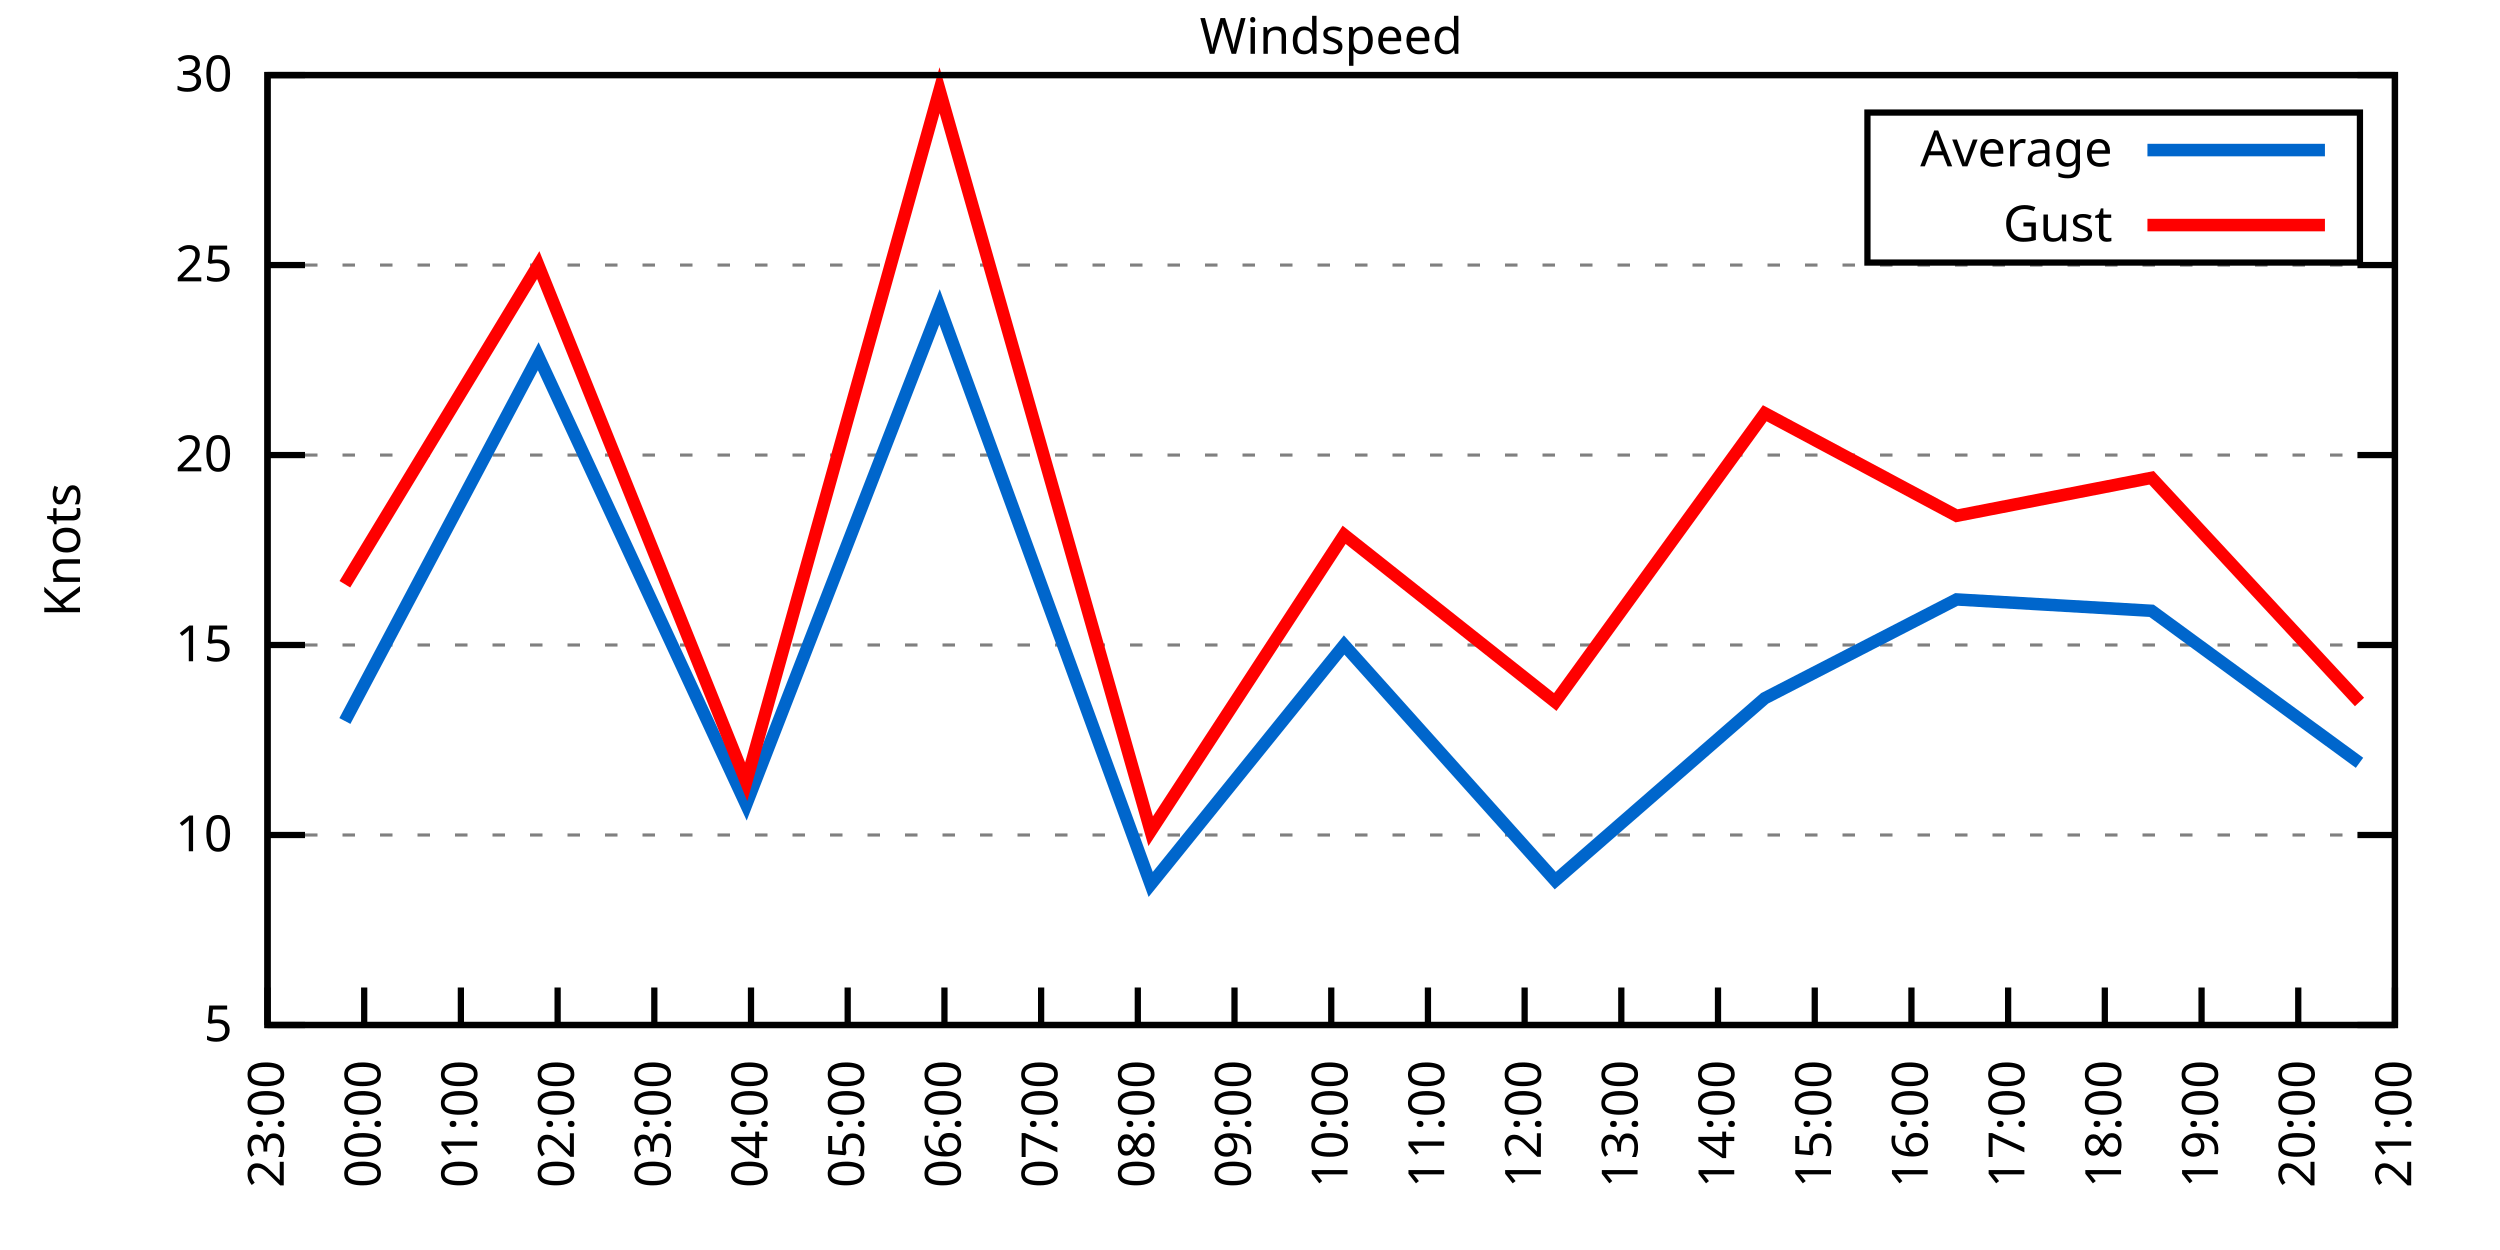
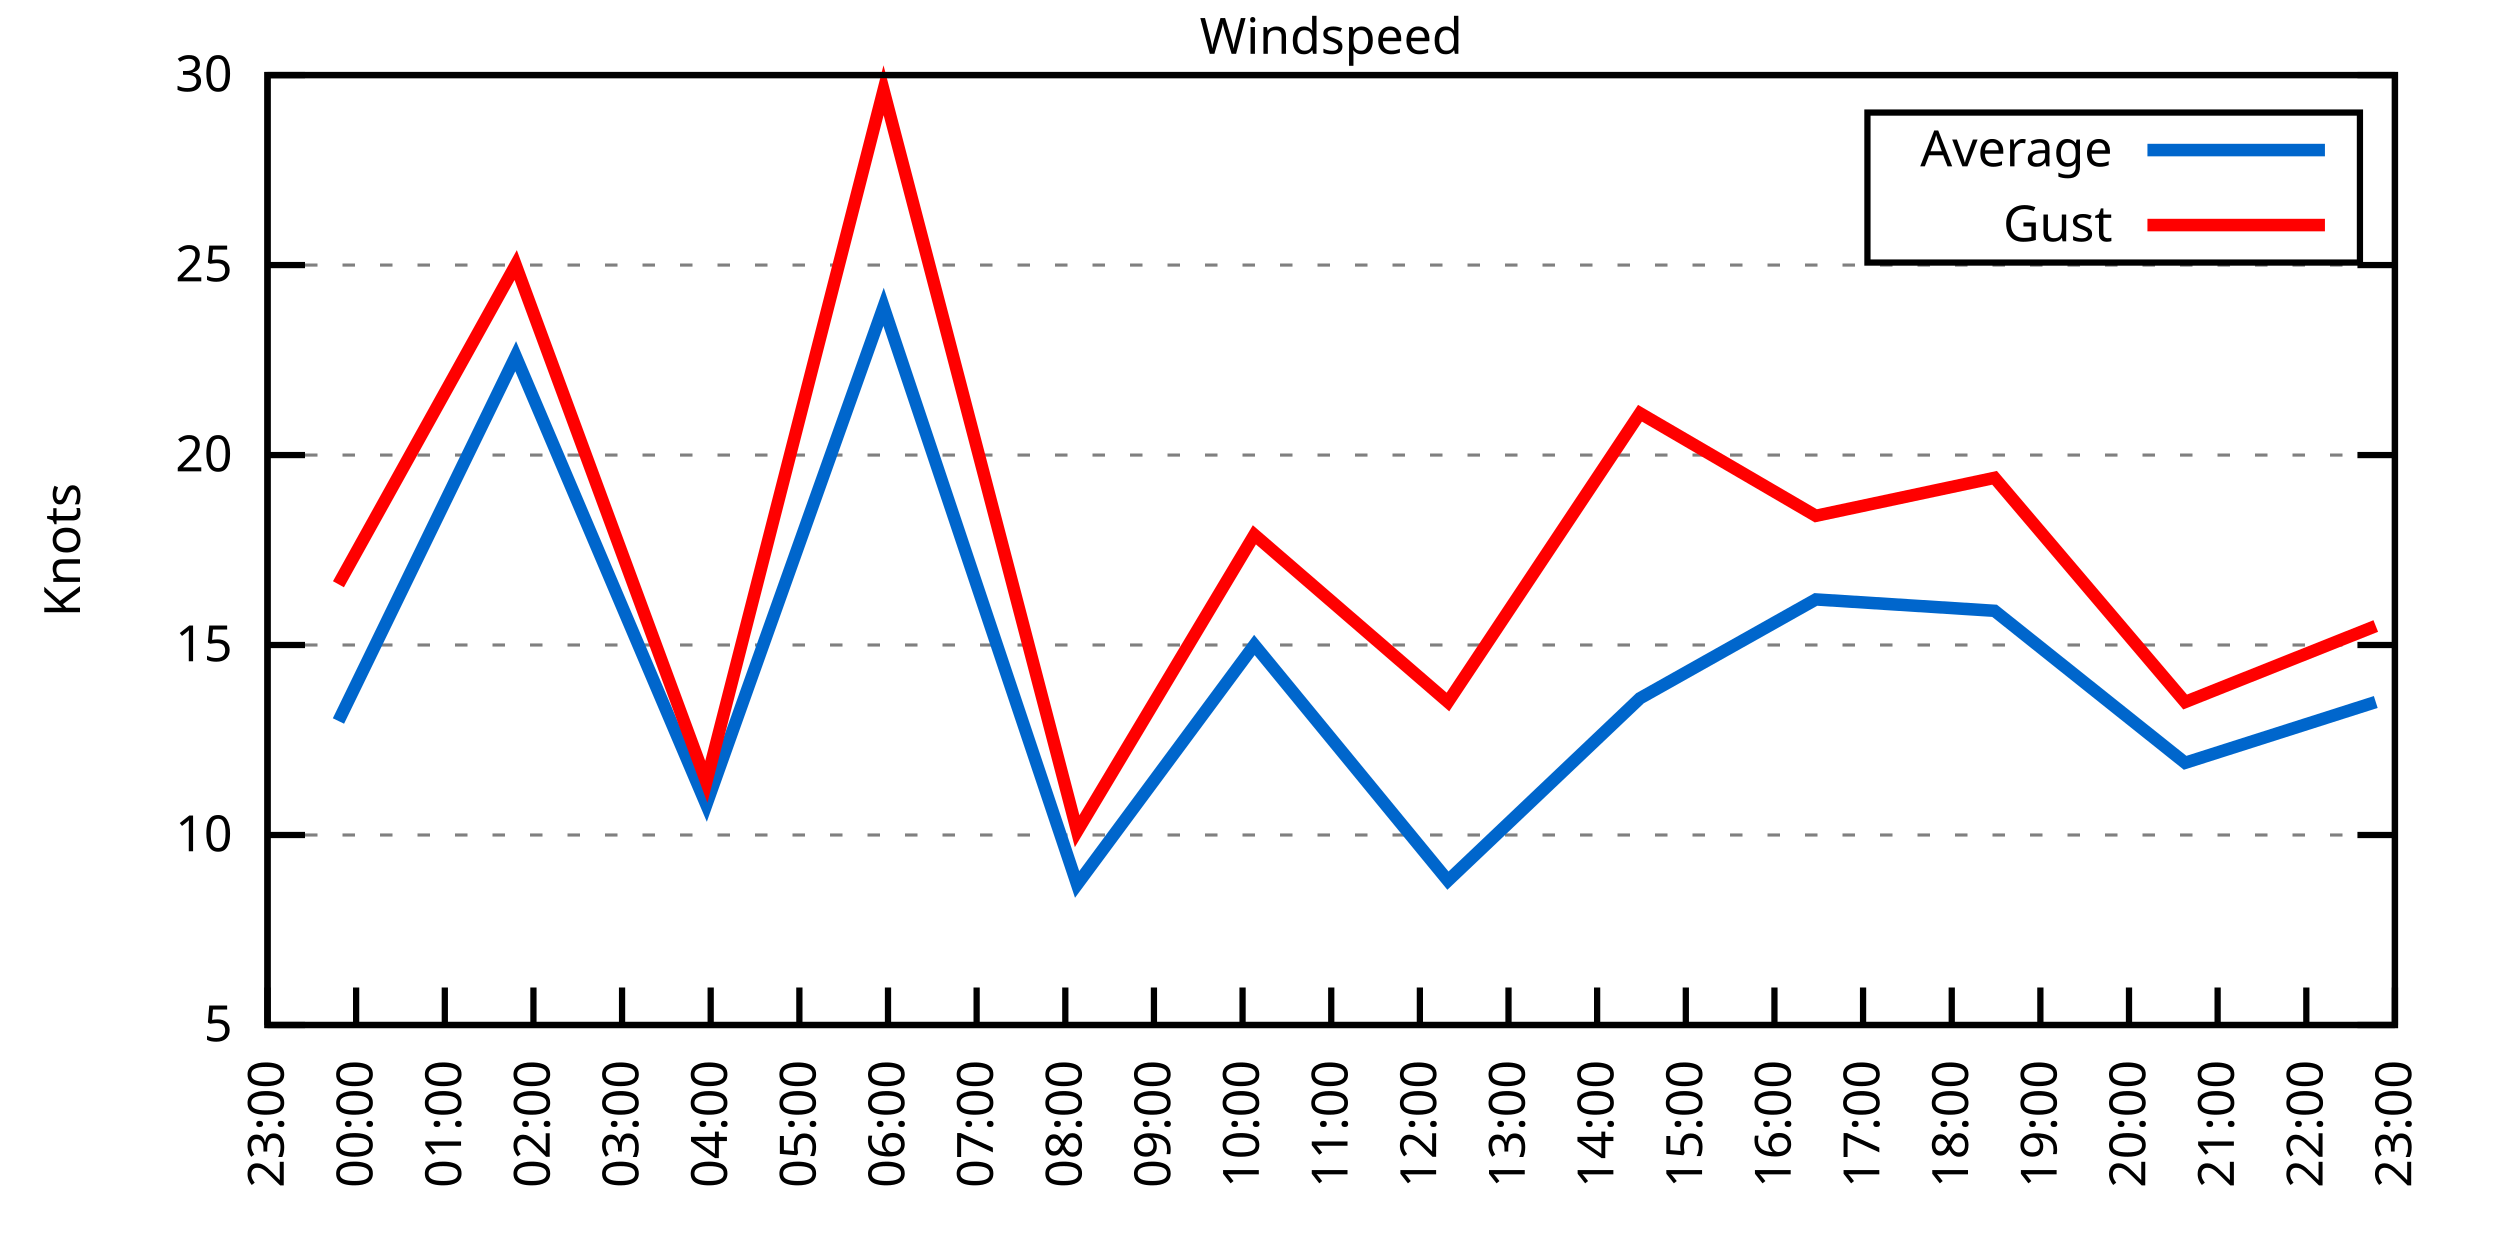
<svg xmlns="http://www.w3.org/2000/svg" xmlns:xlink="http://www.w3.org/1999/xlink" width="400" height="200" viewBox="0 0 400 200">
  <g id="gnuplot_canvas">
    <rect x="0" y="0" width="400" height="200" fill="none" />
    <defs>
      <circle id="gpDot" r="0.5" stroke-width="0.5" stroke="currentColor" />
      <path id="gpPt0" stroke-width="0.333" stroke="currentColor" d="M-1,0 h2 M0,-1 v2" />
      <path id="gpPt1" stroke-width="0.333" stroke="currentColor" d="M-1,-1 L1,1 M1,-1 L-1,1" />
      <path id="gpPt2" stroke-width="0.333" stroke="currentColor" d="M-1,0 L1,0 M0,-1 L0,1 M-1,-1 L1,1 M-1,1 L1,-1" />
      <rect id="gpPt3" stroke-width="0.333" stroke="currentColor" x="-1" y="-1" width="2" height="2" />
      <rect id="gpPt4" stroke-width="0.333" stroke="currentColor" fill="currentColor" x="-1" y="-1" width="2" height="2" />
      <circle id="gpPt5" stroke-width="0.333" stroke="currentColor" cx="0" cy="0" r="1" />
      <use xlink:href="#gpPt5" id="gpPt6" fill="currentColor" stroke="none" />
      <path id="gpPt7" stroke-width="0.333" stroke="currentColor" d="M0,-1.33 L-1.33,0.67 L1.33,0.67 z" />
      <use xlink:href="#gpPt7" id="gpPt8" fill="currentColor" stroke="none" />
      <use xlink:href="#gpPt7" id="gpPt9" stroke="currentColor" transform="rotate(180)" />
      <use xlink:href="#gpPt9" id="gpPt10" fill="currentColor" stroke="none" />
      <use xlink:href="#gpPt3" id="gpPt11" stroke="currentColor" transform="rotate(45)" />
      <use xlink:href="#gpPt11" id="gpPt12" fill="currentColor" stroke="none" />
      <path id="gpPt13" stroke-width="0.333" stroke="currentColor" d="M0,1.330 L1.265,0.411 L0.782,-1.067 L-0.782,-1.076 L-1.265,0.411 z" />
      <use xlink:href="#gpPt13" id="gpPt14" fill="currentColor" stroke="none" />
      <filter id="textbox" filterUnits="objectBoundingBox" x="0" y="0" height="1" width="1">
        <feFlood flood-color="white" flood-opacity="1" result="bgnd" />
        <feComposite in="SourceGraphic" in2="bgnd" operator="atop" />
      </filter>
      <filter id="greybox" filterUnits="objectBoundingBox" x="0" y="0" height="1" width="1">
        <feFlood flood-color="lightgrey" flood-opacity="1" result="grey" />
        <feComposite in="SourceGraphic" in2="grey" operator="atop" />
      </filter>
    </defs>
    <g fill="none" color="white" stroke="currentColor" stroke-width="1.00" stroke-linecap="butt" stroke-linejoin="miter">
</g>
    <g fill="none" color="black" stroke="currentColor" stroke-width="1.00" stroke-linecap="butt" stroke-linejoin="miter">
      <g stroke="none" shape-rendering="crispEdges">
        <polygon fill="rgb(255, 255, 255)" points="42.80,164.00 383.18,164.00 383.18,12.02 42.80,12.02 " />
      </g>
    </g>
    <g fill="none" color="black" stroke="currentColor" stroke-width="1.00" stroke-linecap="butt" stroke-linejoin="miter">
</g>
    <g fill="none" color="black" stroke="black" stroke-width="0.50" stroke-linecap="butt" stroke-linejoin="miter">
</g>
    <g fill="none" color="gray" stroke="currentColor" stroke-width="0.50" stroke-linecap="butt" stroke-linejoin="miter">
      <path stroke="gray" stroke-dasharray="2,4" class="gridline" d="M42.80,164.00 L383.19,164.00  " />
    </g>
    <g fill="none" color="gray" stroke="gray" stroke-width="1.00" stroke-linecap="butt" stroke-linejoin="miter">
</g>
    <g fill="none" color="black" stroke="currentColor" stroke-width="1.00" stroke-linecap="butt" stroke-linejoin="miter">
      <path stroke="black" d="M42.80,164.00 L48.80,164.00 M383.19,164.00 L377.19,164.00  " />
      <g transform="translate(37.20,166.60)" stroke="none" fill="black" font-family="Sans" font-size="8.00" text-anchor="end">
        <text>
          <tspan font-family="Sans"> 5</tspan>
        </text>
      </g>
    </g>
    <g fill="none" color="black" stroke="currentColor" stroke-width="1.00" stroke-linecap="butt" stroke-linejoin="miter">
</g>
    <g fill="none" color="black" stroke="black" stroke-width="0.50" stroke-linecap="butt" stroke-linejoin="miter">
</g>
    <g fill="none" color="gray" stroke="currentColor" stroke-width="0.50" stroke-linecap="butt" stroke-linejoin="miter">
      <path stroke="gray" stroke-dasharray="2,4" class="gridline" d="M42.80,133.60 L383.19,133.60  " />
    </g>
    <g fill="none" color="gray" stroke="gray" stroke-width="1.00" stroke-linecap="butt" stroke-linejoin="miter">
</g>
    <g fill="none" color="black" stroke="currentColor" stroke-width="1.00" stroke-linecap="butt" stroke-linejoin="miter">
      <path stroke="black" d="M42.80,133.60 L48.80,133.60 M383.19,133.60 L377.19,133.60  " />
      <g transform="translate(37.20,136.20)" stroke="none" fill="black" font-family="Sans" font-size="8.00" text-anchor="end">
        <text>
          <tspan font-family="Sans"> 10</tspan>
        </text>
      </g>
    </g>
    <g fill="none" color="black" stroke="currentColor" stroke-width="1.00" stroke-linecap="butt" stroke-linejoin="miter">
</g>
    <g fill="none" color="black" stroke="black" stroke-width="0.50" stroke-linecap="butt" stroke-linejoin="miter">
</g>
    <g fill="none" color="gray" stroke="currentColor" stroke-width="0.50" stroke-linecap="butt" stroke-linejoin="miter">
      <path stroke="gray" stroke-dasharray="2,4" class="gridline" d="M42.80,103.20 L383.19,103.20  " />
    </g>
    <g fill="none" color="gray" stroke="gray" stroke-width="1.00" stroke-linecap="butt" stroke-linejoin="miter">
</g>
    <g fill="none" color="black" stroke="currentColor" stroke-width="1.00" stroke-linecap="butt" stroke-linejoin="miter">
      <path stroke="black" d="M42.80,103.20 L48.80,103.20 M383.19,103.20 L377.19,103.20  " />
      <g transform="translate(37.20,105.80)" stroke="none" fill="black" font-family="Sans" font-size="8.00" text-anchor="end">
        <text>
          <tspan font-family="Sans"> 15</tspan>
        </text>
      </g>
    </g>
    <g fill="none" color="black" stroke="currentColor" stroke-width="1.00" stroke-linecap="butt" stroke-linejoin="miter">
</g>
    <g fill="none" color="black" stroke="black" stroke-width="0.50" stroke-linecap="butt" stroke-linejoin="miter">
</g>
    <g fill="none" color="gray" stroke="currentColor" stroke-width="0.50" stroke-linecap="butt" stroke-linejoin="miter">
      <path stroke="gray" stroke-dasharray="2,4" class="gridline" d="M42.80,72.81 L383.19,72.81  " />
    </g>
    <g fill="none" color="gray" stroke="gray" stroke-width="1.00" stroke-linecap="butt" stroke-linejoin="miter">
</g>
    <g fill="none" color="black" stroke="currentColor" stroke-width="1.00" stroke-linecap="butt" stroke-linejoin="miter">
      <path stroke="black" d="M42.80,72.81 L48.80,72.81 M383.19,72.81 L377.19,72.81  " />
      <g transform="translate(37.20,75.41)" stroke="none" fill="black" font-family="Sans" font-size="8.00" text-anchor="end">
        <text>
          <tspan font-family="Sans"> 20</tspan>
        </text>
      </g>
    </g>
    <g fill="none" color="black" stroke="currentColor" stroke-width="1.00" stroke-linecap="butt" stroke-linejoin="miter">
</g>
    <g fill="none" color="black" stroke="black" stroke-width="0.50" stroke-linecap="butt" stroke-linejoin="miter">
</g>
    <g fill="none" color="gray" stroke="currentColor" stroke-width="0.50" stroke-linecap="butt" stroke-linejoin="miter">
      <path stroke="gray" stroke-dasharray="2,4" class="gridline" d="M42.80,42.41 L383.19,42.41  " />
    </g>
    <g fill="none" color="gray" stroke="gray" stroke-width="1.00" stroke-linecap="butt" stroke-linejoin="miter">
</g>
    <g fill="none" color="black" stroke="currentColor" stroke-width="1.00" stroke-linecap="butt" stroke-linejoin="miter">
      <path stroke="black" d="M42.80,42.41 L48.80,42.41 M383.19,42.41 L377.19,42.41  " />
      <g transform="translate(37.20,45.01)" stroke="none" fill="black" font-family="Sans" font-size="8.00" text-anchor="end">
        <text>
          <tspan font-family="Sans"> 25</tspan>
        </text>
      </g>
    </g>
    <g fill="none" color="black" stroke="currentColor" stroke-width="1.00" stroke-linecap="butt" stroke-linejoin="miter">
</g>
    <g fill="none" color="black" stroke="black" stroke-width="0.50" stroke-linecap="butt" stroke-linejoin="miter">
</g>
    <g fill="none" color="gray" stroke="currentColor" stroke-width="0.50" stroke-linecap="butt" stroke-linejoin="miter">
      <path stroke="gray" stroke-dasharray="2,4" class="gridline" d="M42.80,12.01 L383.19,12.01  " />
    </g>
    <g fill="none" color="gray" stroke="gray" stroke-width="1.00" stroke-linecap="butt" stroke-linejoin="miter">
</g>
    <g fill="none" color="black" stroke="currentColor" stroke-width="1.00" stroke-linecap="butt" stroke-linejoin="miter">
      <path stroke="black" d="M42.80,12.01 L48.80,12.01 M383.19,12.01 L377.19,12.01  " />
      <g transform="translate(37.20,14.61)" stroke="none" fill="black" font-family="Sans" font-size="8.00" text-anchor="end">
        <text>
          <tspan font-family="Sans"> 30</tspan>
        </text>
      </g>
    </g>
    <g fill="none" color="black" stroke="currentColor" stroke-width="1.00" stroke-linecap="butt" stroke-linejoin="miter">
      <path stroke="black" d="M42.80,164.00 L42.80,158.00  " />
      <g transform="translate(45.40,169.60) rotate(270.00)" stroke="none" fill="black" font-family="Sans" font-size="8.00" text-anchor="end">
        <text>
          <tspan font-family="Sans">23:00</tspan>
        </text>
      </g>
    </g>
    <g fill="none" color="black" stroke="currentColor" stroke-width="1.00" stroke-linecap="butt" stroke-linejoin="miter">
-       <path stroke="black" d="M58.27,164.00 L58.27,158.00  " />
-       <g transform="translate(60.87,169.60) rotate(270.00)" stroke="none" fill="black" font-family="Sans" font-size="8.00" text-anchor="end">
+       <path stroke="black" d="M56.98,164.00 L56.98,158.00  " />
+       <g transform="translate(59.58,169.60) rotate(270.00)" stroke="none" fill="black" font-family="Sans" font-size="8.00" text-anchor="end">
        <text>
          <tspan font-family="Sans">00:00</tspan>
        </text>
      </g>
    </g>
    <g fill="none" color="black" stroke="currentColor" stroke-width="1.00" stroke-linecap="butt" stroke-linejoin="miter">
-       <path stroke="black" d="M73.74,164.00 L73.74,158.00  " />
-       <g transform="translate(76.34,169.60) rotate(270.00)" stroke="none" fill="black" font-family="Sans" font-size="8.00" text-anchor="end">
+       <path stroke="black" d="M71.17,164.00 L71.17,158.00  " />
+       <g transform="translate(73.77,169.60) rotate(270.00)" stroke="none" fill="black" font-family="Sans" font-size="8.00" text-anchor="end">
        <text>
          <tspan font-family="Sans">01:00</tspan>
        </text>
      </g>
    </g>
    <g fill="none" color="black" stroke="currentColor" stroke-width="1.00" stroke-linecap="butt" stroke-linejoin="miter">
-       <path stroke="black" d="M89.22,164.00 L89.22,158.00  " />
-       <g transform="translate(91.82,169.60) rotate(270.00)" stroke="none" fill="black" font-family="Sans" font-size="8.00" text-anchor="end">
+       <path stroke="black" d="M85.35,164.00 L85.35,158.00  " />
+       <g transform="translate(87.95,169.60) rotate(270.00)" stroke="none" fill="black" font-family="Sans" font-size="8.00" text-anchor="end">
        <text>
          <tspan font-family="Sans">02:00</tspan>
        </text>
      </g>
    </g>
    <g fill="none" color="black" stroke="currentColor" stroke-width="1.00" stroke-linecap="butt" stroke-linejoin="miter">
-       <path stroke="black" d="M104.69,164.00 L104.69,158.00  " />
-       <g transform="translate(107.29,169.60) rotate(270.00)" stroke="none" fill="black" font-family="Sans" font-size="8.00" text-anchor="end">
+       <path stroke="black" d="M99.53,164.00 L99.53,158.00  " />
+       <g transform="translate(102.13,169.60) rotate(270.00)" stroke="none" fill="black" font-family="Sans" font-size="8.00" text-anchor="end">
        <text>
          <tspan font-family="Sans">03:00</tspan>
        </text>
      </g>
    </g>
    <g fill="none" color="black" stroke="currentColor" stroke-width="1.00" stroke-linecap="butt" stroke-linejoin="miter">
-       <path stroke="black" d="M120.16,164.00 L120.16,158.00  " />
-       <g transform="translate(122.76,169.60) rotate(270.00)" stroke="none" fill="black" font-family="Sans" font-size="8.00" text-anchor="end">
+       <path stroke="black" d="M113.71,164.00 L113.71,158.00  " />
+       <g transform="translate(116.31,169.60) rotate(270.00)" stroke="none" fill="black" font-family="Sans" font-size="8.00" text-anchor="end">
        <text>
          <tspan font-family="Sans">04:00</tspan>
        </text>
      </g>
    </g>
    <g fill="none" color="black" stroke="currentColor" stroke-width="1.00" stroke-linecap="butt" stroke-linejoin="miter">
-       <path stroke="black" d="M135.63,164.00 L135.63,158.00  " />
-       <g transform="translate(138.23,169.60) rotate(270.00)" stroke="none" fill="black" font-family="Sans" font-size="8.00" text-anchor="end">
+       <path stroke="black" d="M127.90,164.00 L127.90,158.00  " />
+       <g transform="translate(130.50,169.60) rotate(270.00)" stroke="none" fill="black" font-family="Sans" font-size="8.00" text-anchor="end">
        <text>
          <tspan font-family="Sans">05:00</tspan>
        </text>
      </g>
    </g>
    <g fill="none" color="black" stroke="currentColor" stroke-width="1.00" stroke-linecap="butt" stroke-linejoin="miter">
-       <path stroke="black" d="M151.11,164.00 L151.11,158.00  " />
-       <g transform="translate(153.71,169.60) rotate(270.00)" stroke="none" fill="black" font-family="Sans" font-size="8.00" text-anchor="end">
+       <path stroke="black" d="M142.08,164.00 L142.08,158.00  " />
+       <g transform="translate(144.68,169.60) rotate(270.00)" stroke="none" fill="black" font-family="Sans" font-size="8.00" text-anchor="end">
        <text>
          <tspan font-family="Sans">06:00</tspan>
        </text>
      </g>
    </g>
    <g fill="none" color="black" stroke="currentColor" stroke-width="1.00" stroke-linecap="butt" stroke-linejoin="miter">
-       <path stroke="black" d="M166.58,164.00 L166.58,158.00  " />
-       <g transform="translate(169.18,169.60) rotate(270.00)" stroke="none" fill="black" font-family="Sans" font-size="8.00" text-anchor="end">
+       <path stroke="black" d="M156.26,164.00 L156.26,158.00  " />
+       <g transform="translate(158.86,169.60) rotate(270.00)" stroke="none" fill="black" font-family="Sans" font-size="8.00" text-anchor="end">
        <text>
          <tspan font-family="Sans">07:00</tspan>
        </text>
      </g>
    </g>
    <g fill="none" color="black" stroke="currentColor" stroke-width="1.00" stroke-linecap="butt" stroke-linejoin="miter">
-       <path stroke="black" d="M182.05,164.00 L182.05,158.00  " />
-       <g transform="translate(184.65,169.60) rotate(270.00)" stroke="none" fill="black" font-family="Sans" font-size="8.00" text-anchor="end">
+       <path stroke="black" d="M170.45,164.00 L170.45,158.00  " />
+       <g transform="translate(173.05,169.60) rotate(270.00)" stroke="none" fill="black" font-family="Sans" font-size="8.00" text-anchor="end">
        <text>
          <tspan font-family="Sans">08:00</tspan>
        </text>
      </g>
    </g>
    <g fill="none" color="black" stroke="currentColor" stroke-width="1.00" stroke-linecap="butt" stroke-linejoin="miter">
-       <path stroke="black" d="M197.52,164.00 L197.52,158.00  " />
-       <g transform="translate(200.12,169.60) rotate(270.00)" stroke="none" fill="black" font-family="Sans" font-size="8.00" text-anchor="end">
+       <path stroke="black" d="M184.63,164.00 L184.63,158.00  " />
+       <g transform="translate(187.23,169.60) rotate(270.00)" stroke="none" fill="black" font-family="Sans" font-size="8.00" text-anchor="end">
        <text>
          <tspan font-family="Sans">09:00</tspan>
+         </text>
+       </g>
+     </g>
+     <g fill="none" color="black" stroke="currentColor" stroke-width="1.00" stroke-linecap="butt" stroke-linejoin="miter">
+       <path stroke="black" d="M198.81,164.00 L198.81,158.00  " />
+       <g transform="translate(201.41,169.60) rotate(270.00)" stroke="none" fill="black" font-family="Sans" font-size="8.00" text-anchor="end">
+         <text>
+           <tspan font-family="Sans">10:00</tspan>
        </text>
      </g>
    </g>
    <g fill="none" color="black" stroke="currentColor" stroke-width="1.00" stroke-linecap="butt" stroke-linejoin="miter">
      <path stroke="black" d="M213.00,164.00 L213.00,158.00  " />
      <g transform="translate(215.60,169.60) rotate(270.00)" stroke="none" fill="black" font-family="Sans" font-size="8.00" text-anchor="end">
        <text>
-           <tspan font-family="Sans">10:00</tspan>
-         </text>
-       </g>
-     </g>
-     <g fill="none" color="black" stroke="currentColor" stroke-width="1.00" stroke-linecap="butt" stroke-linejoin="miter">
-       <path stroke="black" d="M228.47,164.00 L228.47,158.00  " />
-       <g transform="translate(231.07,169.60) rotate(270.00)" stroke="none" fill="black" font-family="Sans" font-size="8.00" text-anchor="end">
-         <text>
          <tspan font-family="Sans">11:00</tspan>
        </text>
      </g>
    </g>
    <g fill="none" color="black" stroke="currentColor" stroke-width="1.00" stroke-linecap="butt" stroke-linejoin="miter">
-       <path stroke="black" d="M243.94,164.00 L243.94,158.00  " />
-       <g transform="translate(246.54,169.60) rotate(270.00)" stroke="none" fill="black" font-family="Sans" font-size="8.00" text-anchor="end">
+       <path stroke="black" d="M227.18,164.00 L227.18,158.00  " />
+       <g transform="translate(229.78,169.60) rotate(270.00)" stroke="none" fill="black" font-family="Sans" font-size="8.00" text-anchor="end">
        <text>
          <tspan font-family="Sans">12:00</tspan>
        </text>
      </g>
    </g>
    <g fill="none" color="black" stroke="currentColor" stroke-width="1.00" stroke-linecap="butt" stroke-linejoin="miter">
-       <path stroke="black" d="M259.41,164.00 L259.41,158.00  " />
-       <g transform="translate(262.01,169.60) rotate(270.00)" stroke="none" fill="black" font-family="Sans" font-size="8.00" text-anchor="end">
+       <path stroke="black" d="M241.36,164.00 L241.36,158.00  " />
+       <g transform="translate(243.96,169.60) rotate(270.00)" stroke="none" fill="black" font-family="Sans" font-size="8.00" text-anchor="end">
        <text>
          <tspan font-family="Sans">13:00</tspan>
        </text>
      </g>
    </g>
    <g fill="none" color="black" stroke="currentColor" stroke-width="1.00" stroke-linecap="butt" stroke-linejoin="miter">
-       <path stroke="black" d="M274.88,164.00 L274.88,158.00  " />
-       <g transform="translate(277.48,169.60) rotate(270.00)" stroke="none" fill="black" font-family="Sans" font-size="8.00" text-anchor="end">
+       <path stroke="black" d="M255.54,164.00 L255.54,158.00  " />
+       <g transform="translate(258.14,169.60) rotate(270.00)" stroke="none" fill="black" font-family="Sans" font-size="8.00" text-anchor="end">
        <text>
          <tspan font-family="Sans">14:00</tspan>
        </text>
      </g>
    </g>
    <g fill="none" color="black" stroke="currentColor" stroke-width="1.00" stroke-linecap="butt" stroke-linejoin="miter">
-       <path stroke="black" d="M290.36,164.00 L290.36,158.00  " />
-       <g transform="translate(292.96,169.60) rotate(270.00)" stroke="none" fill="black" font-family="Sans" font-size="8.00" text-anchor="end">
+       <path stroke="black" d="M269.73,164.00 L269.73,158.00  " />
+       <g transform="translate(272.33,169.60) rotate(270.00)" stroke="none" fill="black" font-family="Sans" font-size="8.00" text-anchor="end">
        <text>
          <tspan font-family="Sans">15:00</tspan>
        </text>
      </g>
    </g>
    <g fill="none" color="black" stroke="currentColor" stroke-width="1.00" stroke-linecap="butt" stroke-linejoin="miter">
-       <path stroke="black" d="M305.83,164.00 L305.83,158.00  " />
-       <g transform="translate(308.43,169.60) rotate(270.00)" stroke="none" fill="black" font-family="Sans" font-size="8.00" text-anchor="end">
+       <path stroke="black" d="M283.91,164.00 L283.91,158.00  " />
+       <g transform="translate(286.51,169.60) rotate(270.00)" stroke="none" fill="black" font-family="Sans" font-size="8.00" text-anchor="end">
        <text>
          <tspan font-family="Sans">16:00</tspan>
        </text>
      </g>
    </g>
    <g fill="none" color="black" stroke="currentColor" stroke-width="1.00" stroke-linecap="butt" stroke-linejoin="miter">
-       <path stroke="black" d="M321.30,164.00 L321.30,158.00  " />
-       <g transform="translate(323.90,169.60) rotate(270.00)" stroke="none" fill="black" font-family="Sans" font-size="8.00" text-anchor="end">
+       <path stroke="black" d="M298.09,164.00 L298.09,158.00  " />
+       <g transform="translate(300.69,169.60) rotate(270.00)" stroke="none" fill="black" font-family="Sans" font-size="8.00" text-anchor="end">
        <text>
          <tspan font-family="Sans">17:00</tspan>
        </text>
      </g>
    </g>
    <g fill="none" color="black" stroke="currentColor" stroke-width="1.00" stroke-linecap="butt" stroke-linejoin="miter">
-       <path stroke="black" d="M336.77,164.00 L336.77,158.00  " />
-       <g transform="translate(339.37,169.60) rotate(270.00)" stroke="none" fill="black" font-family="Sans" font-size="8.00" text-anchor="end">
+       <path stroke="black" d="M312.28,164.00 L312.28,158.00  " />
+       <g transform="translate(314.88,169.60) rotate(270.00)" stroke="none" fill="black" font-family="Sans" font-size="8.00" text-anchor="end">
        <text>
          <tspan font-family="Sans">18:00</tspan>
        </text>
      </g>
    </g>
    <g fill="none" color="black" stroke="currentColor" stroke-width="1.00" stroke-linecap="butt" stroke-linejoin="miter">
-       <path stroke="black" d="M352.25,164.00 L352.25,158.00  " />
-       <g transform="translate(354.85,169.60) rotate(270.00)" stroke="none" fill="black" font-family="Sans" font-size="8.00" text-anchor="end">
+       <path stroke="black" d="M326.46,164.00 L326.46,158.00  " />
+       <g transform="translate(329.06,169.60) rotate(270.00)" stroke="none" fill="black" font-family="Sans" font-size="8.00" text-anchor="end">
        <text>
          <tspan font-family="Sans">19:00</tspan>
        </text>
      </g>
    </g>
    <g fill="none" color="black" stroke="currentColor" stroke-width="1.00" stroke-linecap="butt" stroke-linejoin="miter">
-       <path stroke="black" d="M367.72,164.00 L367.72,158.00  " />
-       <g transform="translate(370.32,169.60) rotate(270.00)" stroke="none" fill="black" font-family="Sans" font-size="8.00" text-anchor="end">
+       <path stroke="black" d="M340.64,164.00 L340.64,158.00  " />
+       <g transform="translate(343.24,169.60) rotate(270.00)" stroke="none" fill="black" font-family="Sans" font-size="8.00" text-anchor="end">
        <text>
          <tspan font-family="Sans">20:00</tspan>
+         </text>
+       </g>
+     </g>
+     <g fill="none" color="black" stroke="currentColor" stroke-width="1.00" stroke-linecap="butt" stroke-linejoin="miter">
+       <path stroke="black" d="M354.82,164.00 L354.82,158.00  " />
+       <g transform="translate(357.42,169.60) rotate(270.00)" stroke="none" fill="black" font-family="Sans" font-size="8.00" text-anchor="end">
+         <text>
+           <tspan font-family="Sans">21:00</tspan>
+         </text>
+       </g>
+     </g>
+     <g fill="none" color="black" stroke="currentColor" stroke-width="1.00" stroke-linecap="butt" stroke-linejoin="miter">
+       <path stroke="black" d="M369.01,164.00 L369.01,158.00  " />
+       <g transform="translate(371.61,169.60) rotate(270.00)" stroke="none" fill="black" font-family="Sans" font-size="8.00" text-anchor="end">
+         <text>
+           <tspan font-family="Sans">22:00</tspan>
        </text>
      </g>
    </g>
    <g fill="none" color="black" stroke="currentColor" stroke-width="1.00" stroke-linecap="butt" stroke-linejoin="miter">
      <path stroke="black" d="M383.19,164.00 L383.19,158.00  " />
      <g transform="translate(385.79,169.60) rotate(270.00)" stroke="none" fill="black" font-family="Sans" font-size="8.00" text-anchor="end">
        <text>
-           <tspan font-family="Sans">21:00</tspan>
+           <tspan font-family="Sans">23:00</tspan>
        </text>
      </g>
    </g>
    <g fill="none" color="black" stroke="currentColor" stroke-width="1.00" stroke-linecap="butt" stroke-linejoin="miter">
</g>
    <g fill="none" color="black" stroke="currentColor" stroke-width="1.00" stroke-linecap="butt" stroke-linejoin="miter">
      <path stroke="black" d="M42.80,12.01 L42.80,164.00 L383.19,164.00 L383.19,12.01 L42.80,12.01 Z  " />
    </g>
    <g fill="none" color="black" stroke="currentColor" stroke-width="1.00" stroke-linecap="butt" stroke-linejoin="miter">
</g>
    <g fill="none" color="black" stroke="currentColor" stroke-width="1.00" stroke-linecap="butt" stroke-linejoin="miter">
      <path stroke="black" d="M298.79,42.01 L298.79,18.01 L377.59,18.01 L377.59,42.01 L298.79,42.01 Z  " />
    </g>
    <g id="Windspeed_plot_1">
      <g fill="none" color="white" stroke="black" stroke-width="2.00" stroke-linecap="butt" stroke-linejoin="miter">
</g>
      <g fill="none" color="black" stroke="currentColor" stroke-width="2.00" stroke-linecap="butt" stroke-linejoin="miter">
        <g transform="translate(337.99,26.61)" stroke="none" fill="black" font-family="Sans" font-size="8.00" text-anchor="end">
          <text>
            <tspan font-family="Sans">Average</tspan>
          </text>
        </g>
      </g>
      <g fill="none" color="black" stroke="currentColor" stroke-width="2.00" stroke-linecap="butt" stroke-linejoin="miter">
-         <path stroke="rgb(  0, 102, 204)" d="M343.59,24.01 L371.99,24.01 M55.18,115.36 L86.12,57.00 L119.39,128.74 L150.33,49.10 L184.11,141.51 L215.06,103.20   L248.84,140.90 L282.36,111.72 L313.05,95.91 L344.25,97.73 L377.52,122.05  " />
+         <path stroke="rgb(  0, 102, 204)" d="M343.59,24.01 L371.99,24.01 M54.15,115.36 L82.51,57.00 L113.01,128.74 L141.37,49.10 L172.34,141.51 L200.70,103.20   L231.67,140.90 L262.40,111.72 L290.53,95.91 L319.13,97.73 L349.62,122.05 L380.12,112.32  " />
      </g>
    </g>
    <g id="Windspeed_plot_2">
      <g fill="none" color="black" stroke="currentColor" stroke-width="2.00" stroke-linecap="butt" stroke-linejoin="miter">
        <g transform="translate(337.99,38.61)" stroke="none" fill="black" font-family="Sans" font-size="8.00" text-anchor="end">
          <text>
            <tspan font-family="Sans">Gust</tspan>
          </text>
        </g>
      </g>
      <g fill="none" color="black" stroke="currentColor" stroke-width="2.00" stroke-linecap="butt" stroke-linejoin="miter">
-         <path stroke="rgb(255,   0,   0)" d="M343.59,36.01 L371.99,36.01 M55.18,93.48 L86.12,42.41 L119.39,125.09 L150.33,14.44 L184.11,132.99 L215.06,85.57   L248.84,112.32 L282.36,66.12 L313.05,82.53 L344.25,76.45 L377.52,112.32  " />
+         <path stroke="rgb(255,   0,   0)" d="M343.59,36.01 L371.99,36.01 M54.15,93.48 L82.51,42.41 L113.01,125.09 L141.37,14.44 L172.34,132.99 L200.70,85.57   L231.67,112.32 L262.40,66.12 L290.53,82.53 L319.13,76.45 L349.62,112.32 L380.12,100.16  " />
      </g>
    </g>
    <g fill="none" color="black" stroke="currentColor" stroke-width="2.00" stroke-linecap="butt" stroke-linejoin="miter">
</g>
    <g fill="none" color="black" stroke="black" stroke-width="1.00" stroke-linecap="butt" stroke-linejoin="miter">
</g>
    <g fill="none" color="black" stroke="currentColor" stroke-width="1.00" stroke-linecap="butt" stroke-linejoin="miter">
      <path stroke="black" d="M42.80,12.01 L42.80,164.00 L383.19,164.00 L383.19,12.01 L42.80,12.01 Z  " />
      <g transform="translate(12.80,88.01) rotate(270.00)" stroke="none" fill="black" font-family="Sans" font-size="8.00" text-anchor="middle">
        <text>
          <tspan font-family="Sans">Knots</tspan>
        </text>
      </g>
    </g>
    <g fill="none" color="black" stroke="currentColor" stroke-width="1.00" stroke-linecap="butt" stroke-linejoin="miter">
</g>
    <g fill="none" color="black" stroke="currentColor" stroke-width="1.00" stroke-linecap="butt" stroke-linejoin="miter">
      <g transform="translate(212.99,8.61)" stroke="none" fill="black" font-family="Sans" font-size="8.00" text-anchor="middle">
        <text>
          <tspan font-family="Sans">Windspeed</tspan>
        </text>
      </g>
    </g>
    <g fill="none" color="black" stroke="currentColor" stroke-width="1.00" stroke-linecap="butt" stroke-linejoin="miter">
</g>
  </g>
</svg>
